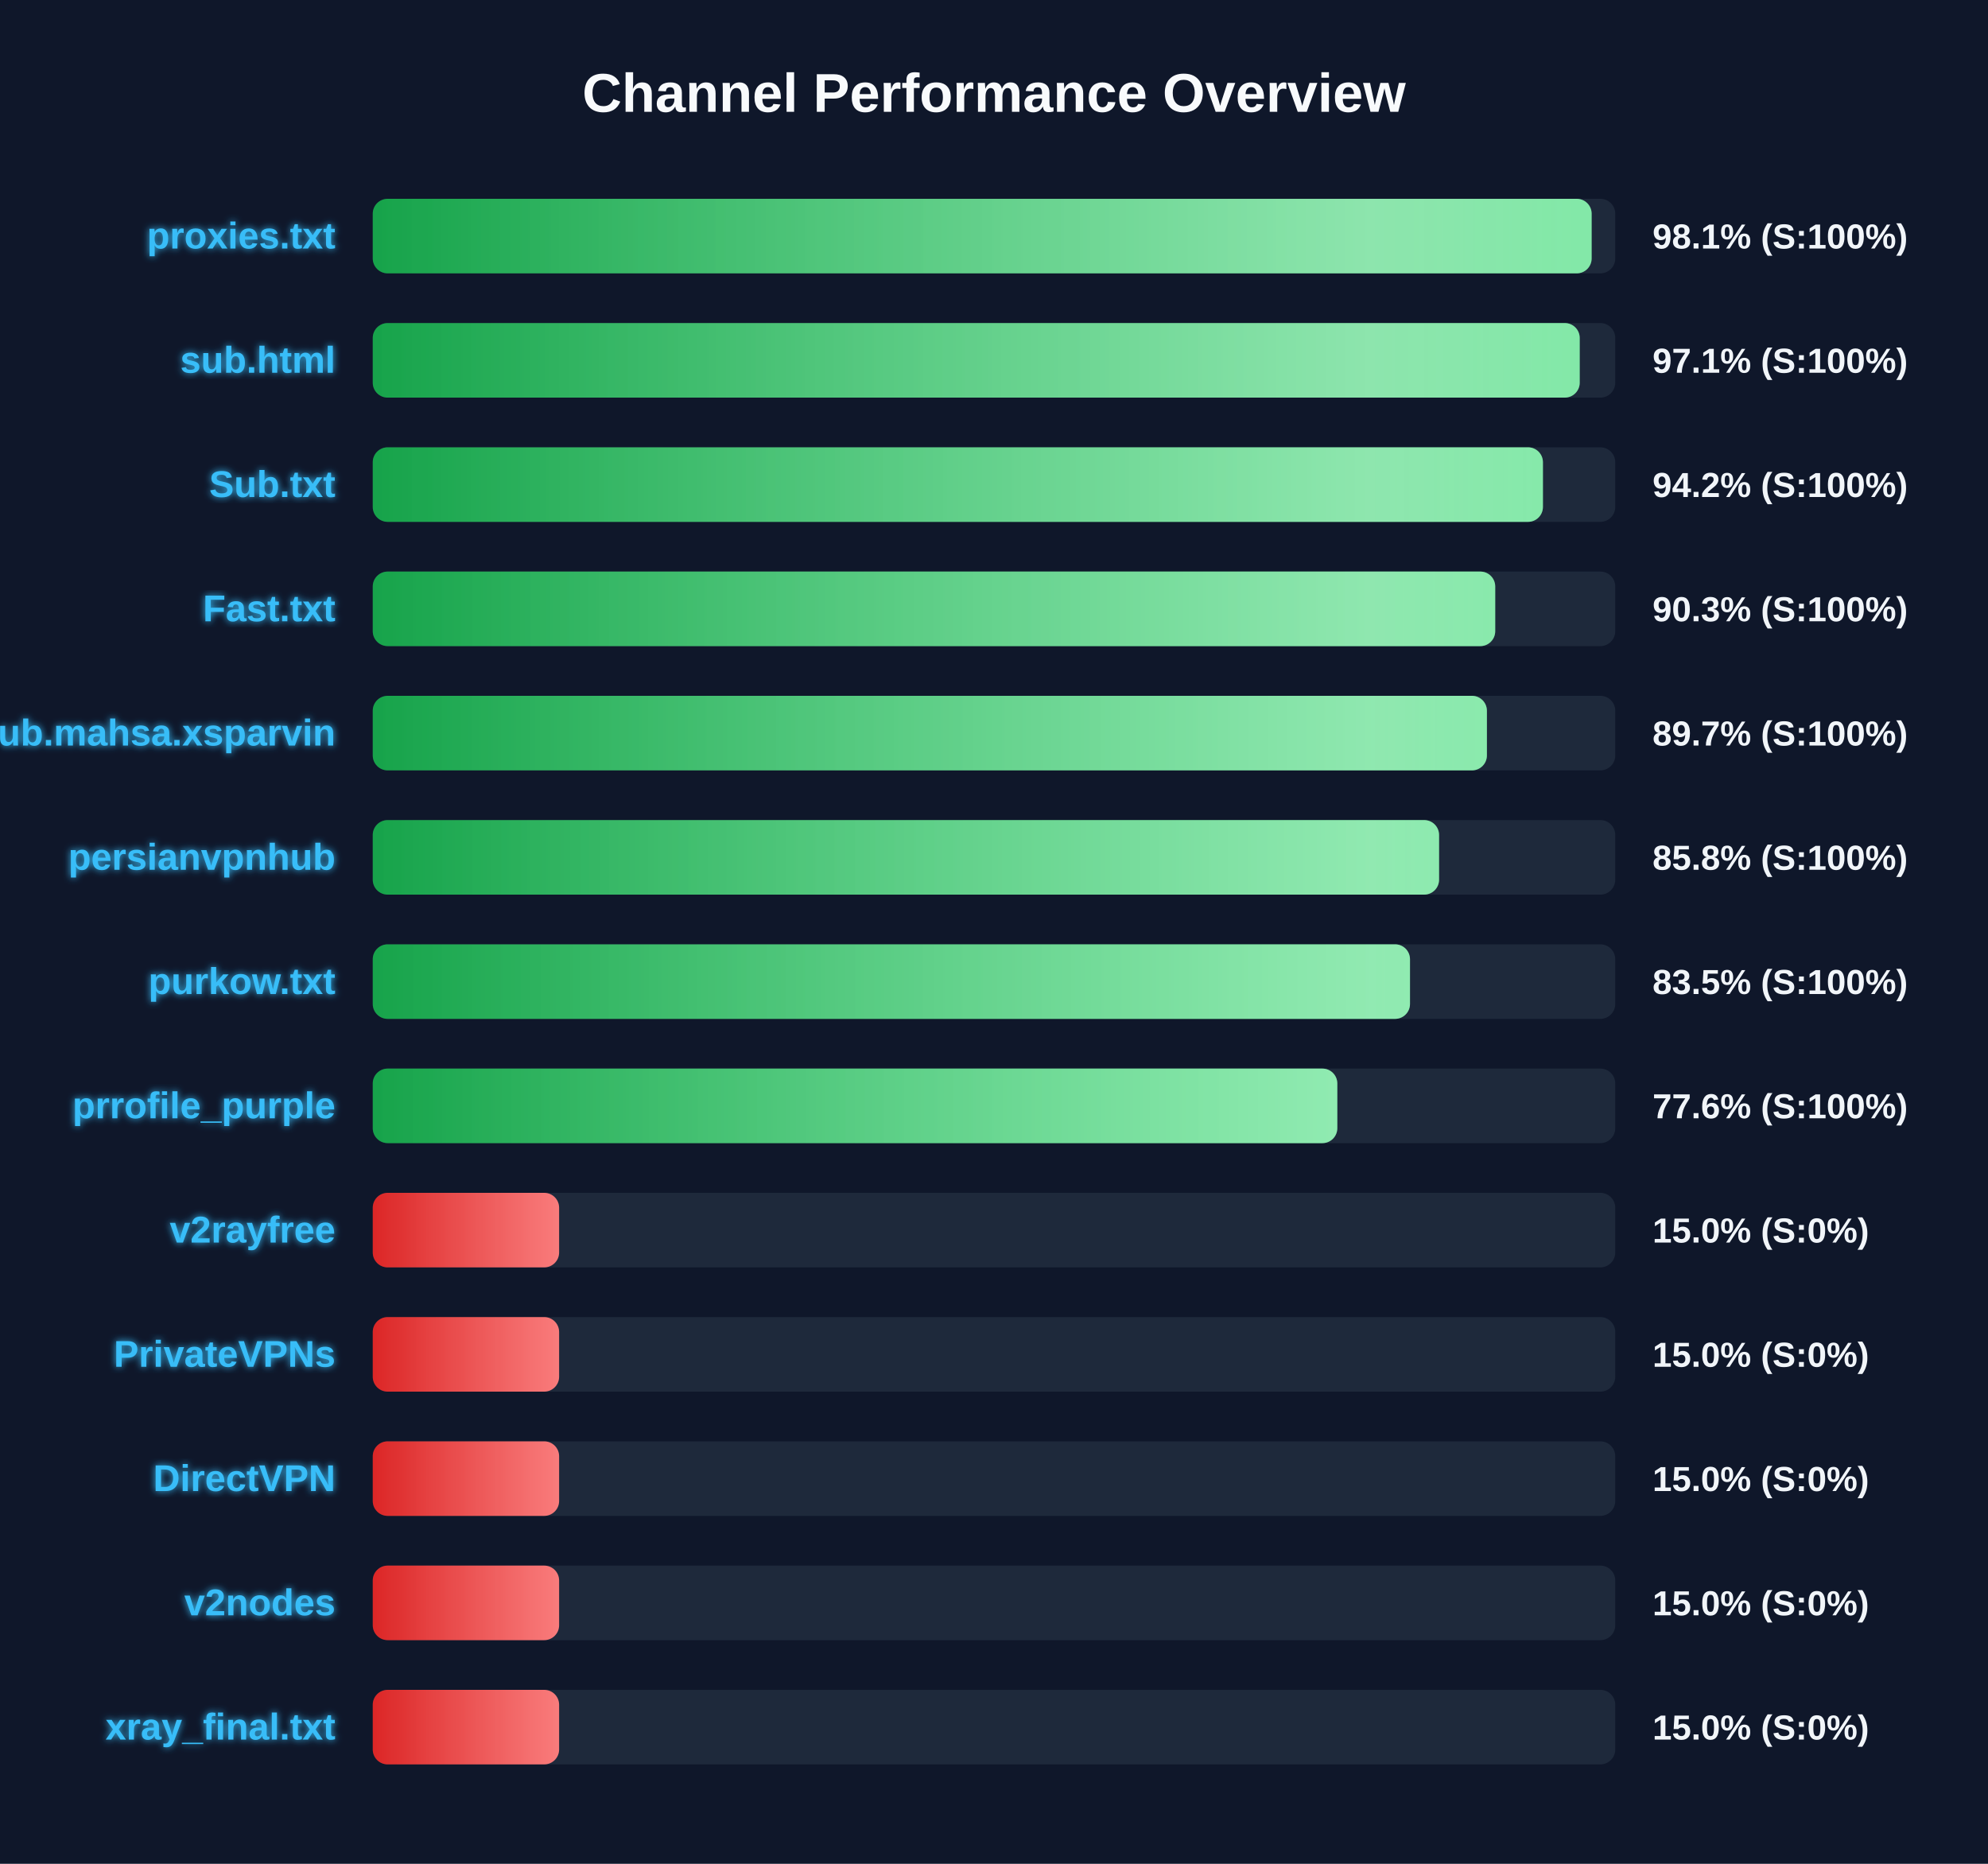
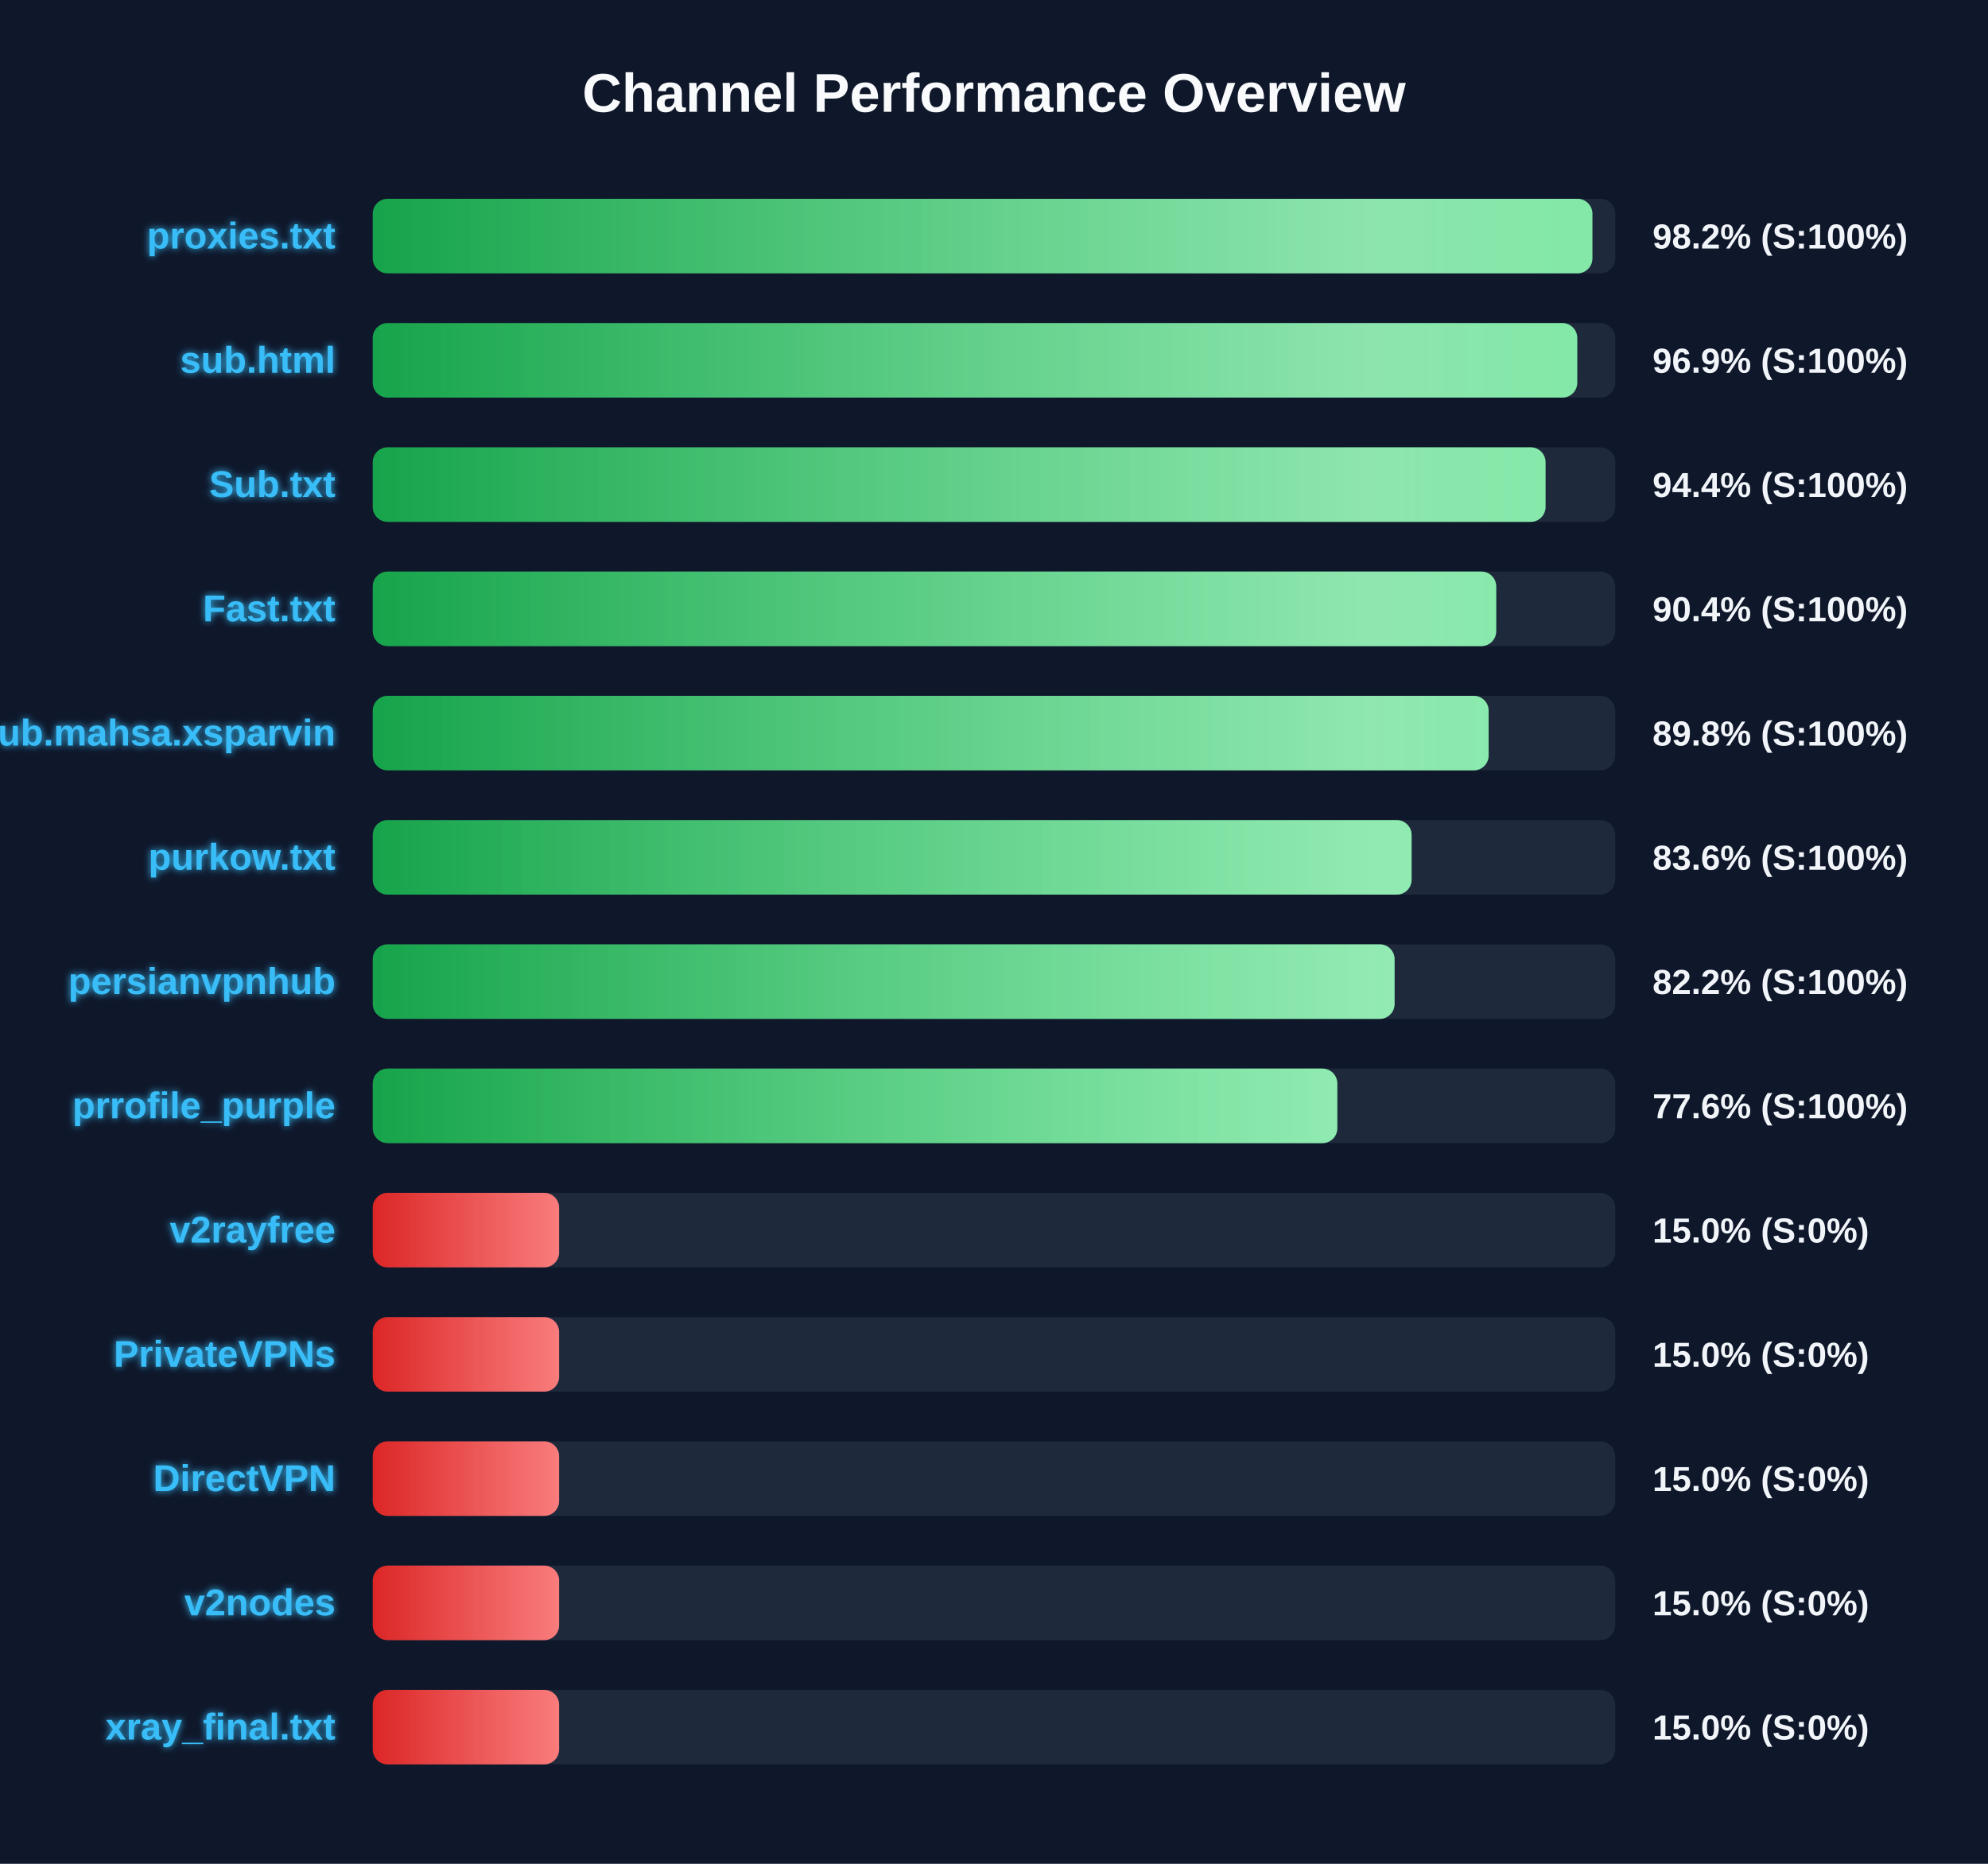
<svg xmlns="http://www.w3.org/2000/svg" width="800" height="750" version="1.1">
  <defs>
    <linearGradient id="grad-green" x1="0%" y1="0%" x2="100%" y2="0%">
      <stop offset="0%" stop-color="#16a34a" />
      <stop offset="100%" stop-color="#4ade80" />
    </linearGradient>
    <linearGradient id="grad-yellow" x1="0%" y1="0%" x2="100%" y2="0%">
      <stop offset="0%" stop-color="#ca8a04" />
      <stop offset="100%" stop-color="#fde047" />
    </linearGradient>
    <linearGradient id="grad-red" x1="0%" y1="0%" x2="100%" y2="0%">
      <stop offset="0%" stop-color="#dc2626" />
      <stop offset="100%" stop-color="#f87171" />
    </linearGradient>
    <linearGradient id="shimmer" x1="0%" y1="0%" x2="100%" y2="0%">
      <stop offset="0%" stop-color="rgba(255,255,255,0)" />
      <stop offset="50%" stop-color="rgba(255,255,255,0.4)" />
      <stop offset="100%" stop-color="rgba(255,255,255,0)" />
    </linearGradient>
    <filter id="glow" x="-20%" y="-20%" width="140%" height="140%">
      <feGaussianBlur stdDeviation="1.5" result="blur" />
      <feComposite in="SourceGraphic" in2="blur" operator="over" />
    </filter>
  </defs>
  <style>
        .bg-rect { fill: #0f172a; }
        .title { font: bold 22px 'Segoe UI', Arial, sans-serif; fill: #f8fafc; }
        .row { font: bold 15px 'Segoe UI', Arial, sans-serif; fill: #38bdf8; filter: url(#glow); }
        .score { font: bold 14px 'Segoe UI', Arial, sans-serif; fill: #f1f5f9; }
        @keyframes shimmer-anim {
            0% { transform: translateX(-100%); }
            100% { transform: translateX(200%); }
        }
        .shimmer-rect {
            animation: shimmer-anim 2.5s infinite linear;
        }
    </style>
  <rect width="100%" height="100%" class="bg-rect" />
  <text x="400" y="45" text-anchor="middle" class="title">Channel Performance Overview</text>
  <rect x="150" y="80" width="500" height="30" fill="#1e293b" rx="6" />
  <clipPath id="clip-0">
-     <rect x="150" y="80" width="490.5" height="30" rx="6" />
+     <rect x="150" y="80" width="490.8" height="30" rx="6" />
  </clipPath>
-   <rect x="150" y="80" width="490.5" height="30" fill="url(#grad-green)" rx="6" />
+   <rect x="150" y="80" width="490.8" height="30" fill="url(#grad-green)" rx="6" />
  <g clip-path="url(#clip-0)">
    <rect x="150" y="80" width="100%" height="30" fill="url(#shimmer)" class="shimmer-rect" />
  </g>
  <text x="135" y="100" text-anchor="end" class="row">proxies.txt</text>
-   <text x="665" y="100" text-anchor="start" class="score">98.1% (S:100%)</text>
+   <text x="665" y="100" text-anchor="start" class="score">98.2% (S:100%)</text>
  <rect x="150" y="130" width="500" height="30" fill="#1e293b" rx="6" />
  <clipPath id="clip-1">
-     <rect x="150" y="130" width="485.7" height="30" rx="6" />
+     <rect x="150" y="130" width="484.7" height="30" rx="6" />
  </clipPath>
-   <rect x="150" y="130" width="485.7" height="30" fill="url(#grad-green)" rx="6" />
+   <rect x="150" y="130" width="484.7" height="30" fill="url(#grad-green)" rx="6" />
  <g clip-path="url(#clip-1)">
    <rect x="150" y="130" width="100%" height="30" fill="url(#shimmer)" class="shimmer-rect" />
  </g>
  <text x="135" y="150" text-anchor="end" class="row">sub.html</text>
-   <text x="665" y="150" text-anchor="start" class="score">97.1% (S:100%)</text>
+   <text x="665" y="150" text-anchor="start" class="score">96.9% (S:100%)</text>
  <rect x="150" y="180" width="500" height="30" fill="#1e293b" rx="6" />
  <clipPath id="clip-2">
-     <rect x="150" y="180" width="470.9" height="30" rx="6" />
+     <rect x="150" y="180" width="471.95" height="30" rx="6" />
  </clipPath>
-   <rect x="150" y="180" width="470.9" height="30" fill="url(#grad-green)" rx="6" />
+   <rect x="150" y="180" width="471.95" height="30" fill="url(#grad-green)" rx="6" />
  <g clip-path="url(#clip-2)">
    <rect x="150" y="180" width="100%" height="30" fill="url(#shimmer)" class="shimmer-rect" />
  </g>
  <text x="135" y="200" text-anchor="end" class="row">Sub.txt</text>
-   <text x="665" y="200" text-anchor="start" class="score">94.2% (S:100%)</text>
+   <text x="665" y="200" text-anchor="start" class="score">94.4% (S:100%)</text>
  <rect x="150" y="230" width="500" height="30" fill="#1e293b" rx="6" />
  <clipPath id="clip-3">
-     <rect x="150" y="230" width="451.7" height="30" rx="6" />
+     <rect x="150" y="230" width="452.1" height="30" rx="6" />
  </clipPath>
-   <rect x="150" y="230" width="451.7" height="30" fill="url(#grad-green)" rx="6" />
+   <rect x="150" y="230" width="452.1" height="30" fill="url(#grad-green)" rx="6" />
  <g clip-path="url(#clip-3)">
    <rect x="150" y="230" width="100%" height="30" fill="url(#shimmer)" class="shimmer-rect" />
  </g>
  <text x="135" y="250" text-anchor="end" class="row">Fast.txt</text>
-   <text x="665" y="250" text-anchor="start" class="score">90.3% (S:100%)</text>
+   <text x="665" y="250" text-anchor="start" class="score">90.4% (S:100%)</text>
  <rect x="150" y="280" width="500" height="30" fill="#1e293b" rx="6" />
  <clipPath id="clip-4">
-     <rect x="150" y="280" width="448.35" height="30" rx="6" />
+     <rect x="150" y="280" width="449.05" height="30" rx="6" />
  </clipPath>
-   <rect x="150" y="280" width="448.35" height="30" fill="url(#grad-green)" rx="6" />
+   <rect x="150" y="280" width="449.05" height="30" fill="url(#grad-green)" rx="6" />
  <g clip-path="url(#clip-4)">
    <rect x="150" y="280" width="100%" height="30" fill="url(#shimmer)" class="shimmer-rect" />
  </g>
  <text x="135" y="300" text-anchor="end" class="row">Sub.mahsa.xsparvin</text>
-   <text x="665" y="300" text-anchor="start" class="score">89.7% (S:100%)</text>
+   <text x="665" y="300" text-anchor="start" class="score">89.8% (S:100%)</text>
  <rect x="150" y="330" width="500" height="30" fill="#1e293b" rx="6" />
  <clipPath id="clip-5">
-     <rect x="150" y="330" width="429.1" height="30" rx="6" />
+     <rect x="150" y="330" width="418.05" height="30" rx="6" />
  </clipPath>
-   <rect x="150" y="330" width="429.1" height="30" fill="url(#grad-green)" rx="6" />
+   <rect x="150" y="330" width="418.05" height="30" fill="url(#grad-green)" rx="6" />
  <g clip-path="url(#clip-5)">
    <rect x="150" y="330" width="100%" height="30" fill="url(#shimmer)" class="shimmer-rect" />
  </g>
-   <text x="135" y="350" text-anchor="end" class="row">persianvpnhub</text>
-   <text x="665" y="350" text-anchor="start" class="score">85.8% (S:100%)</text>
+   <text x="135" y="350" text-anchor="end" class="row">purkow.txt</text>
+   <text x="665" y="350" text-anchor="start" class="score">83.6% (S:100%)</text>
  <rect x="150" y="380" width="500" height="30" fill="#1e293b" rx="6" />
  <clipPath id="clip-6">
-     <rect x="150" y="380" width="417.4" height="30" rx="6" />
+     <rect x="150" y="380" width="411.2" height="30" rx="6" />
  </clipPath>
-   <rect x="150" y="380" width="417.4" height="30" fill="url(#grad-green)" rx="6" />
+   <rect x="150" y="380" width="411.2" height="30" fill="url(#grad-green)" rx="6" />
  <g clip-path="url(#clip-6)">
    <rect x="150" y="380" width="100%" height="30" fill="url(#shimmer)" class="shimmer-rect" />
  </g>
-   <text x="135" y="400" text-anchor="end" class="row">purkow.txt</text>
-   <text x="665" y="400" text-anchor="start" class="score">83.5% (S:100%)</text>
+   <text x="135" y="400" text-anchor="end" class="row">persianvpnhub</text>
+   <text x="665" y="400" text-anchor="start" class="score">82.2% (S:100%)</text>
  <rect x="150" y="430" width="500" height="30" fill="#1e293b" rx="6" />
  <clipPath id="clip-7">
    <rect x="150" y="430" width="388.15" height="30" rx="6" />
  </clipPath>
  <rect x="150" y="430" width="388.15" height="30" fill="url(#grad-green)" rx="6" />
  <g clip-path="url(#clip-7)">
    <rect x="150" y="430" width="100%" height="30" fill="url(#shimmer)" class="shimmer-rect" />
  </g>
  <text x="135" y="450" text-anchor="end" class="row">prrofile_purple</text>
  <text x="665" y="450" text-anchor="start" class="score">77.6% (S:100%)</text>
  <rect x="150" y="480" width="500" height="30" fill="#1e293b" rx="6" />
  <clipPath id="clip-8">
    <rect x="150" y="480" width="75.0" height="30" rx="6" />
  </clipPath>
  <rect x="150" y="480" width="75.0" height="30" fill="url(#grad-red)" rx="6" />
  <g clip-path="url(#clip-8)">
    <rect x="150" y="480" width="100%" height="30" fill="url(#shimmer)" class="shimmer-rect" />
  </g>
  <text x="135" y="500" text-anchor="end" class="row">v2rayfree</text>
  <text x="665" y="500" text-anchor="start" class="score">15.0% (S:0%)</text>
  <rect x="150" y="530" width="500" height="30" fill="#1e293b" rx="6" />
  <clipPath id="clip-9">
    <rect x="150" y="530" width="75.0" height="30" rx="6" />
  </clipPath>
  <rect x="150" y="530" width="75.0" height="30" fill="url(#grad-red)" rx="6" />
  <g clip-path="url(#clip-9)">
    <rect x="150" y="530" width="100%" height="30" fill="url(#shimmer)" class="shimmer-rect" />
  </g>
  <text x="135" y="550" text-anchor="end" class="row">PrivateVPNs</text>
  <text x="665" y="550" text-anchor="start" class="score">15.0% (S:0%)</text>
  <rect x="150" y="580" width="500" height="30" fill="#1e293b" rx="6" />
  <clipPath id="clip-10">
    <rect x="150" y="580" width="75.0" height="30" rx="6" />
  </clipPath>
  <rect x="150" y="580" width="75.0" height="30" fill="url(#grad-red)" rx="6" />
  <g clip-path="url(#clip-10)">
    <rect x="150" y="580" width="100%" height="30" fill="url(#shimmer)" class="shimmer-rect" />
  </g>
  <text x="135" y="600" text-anchor="end" class="row">DirectVPN</text>
  <text x="665" y="600" text-anchor="start" class="score">15.0% (S:0%)</text>
  <rect x="150" y="630" width="500" height="30" fill="#1e293b" rx="6" />
  <clipPath id="clip-11">
    <rect x="150" y="630" width="75.0" height="30" rx="6" />
  </clipPath>
  <rect x="150" y="630" width="75.0" height="30" fill="url(#grad-red)" rx="6" />
  <g clip-path="url(#clip-11)">
    <rect x="150" y="630" width="100%" height="30" fill="url(#shimmer)" class="shimmer-rect" />
  </g>
  <text x="135" y="650" text-anchor="end" class="row">v2nodes</text>
  <text x="665" y="650" text-anchor="start" class="score">15.0% (S:0%)</text>
  <rect x="150" y="680" width="500" height="30" fill="#1e293b" rx="6" />
  <clipPath id="clip-12">
    <rect x="150" y="680" width="75.0" height="30" rx="6" />
  </clipPath>
  <rect x="150" y="680" width="75.0" height="30" fill="url(#grad-red)" rx="6" />
  <g clip-path="url(#clip-12)">
    <rect x="150" y="680" width="100%" height="30" fill="url(#shimmer)" class="shimmer-rect" />
  </g>
  <text x="135" y="700" text-anchor="end" class="row">xray_final.txt</text>
  <text x="665" y="700" text-anchor="start" class="score">15.0% (S:0%)</text>
</svg>
